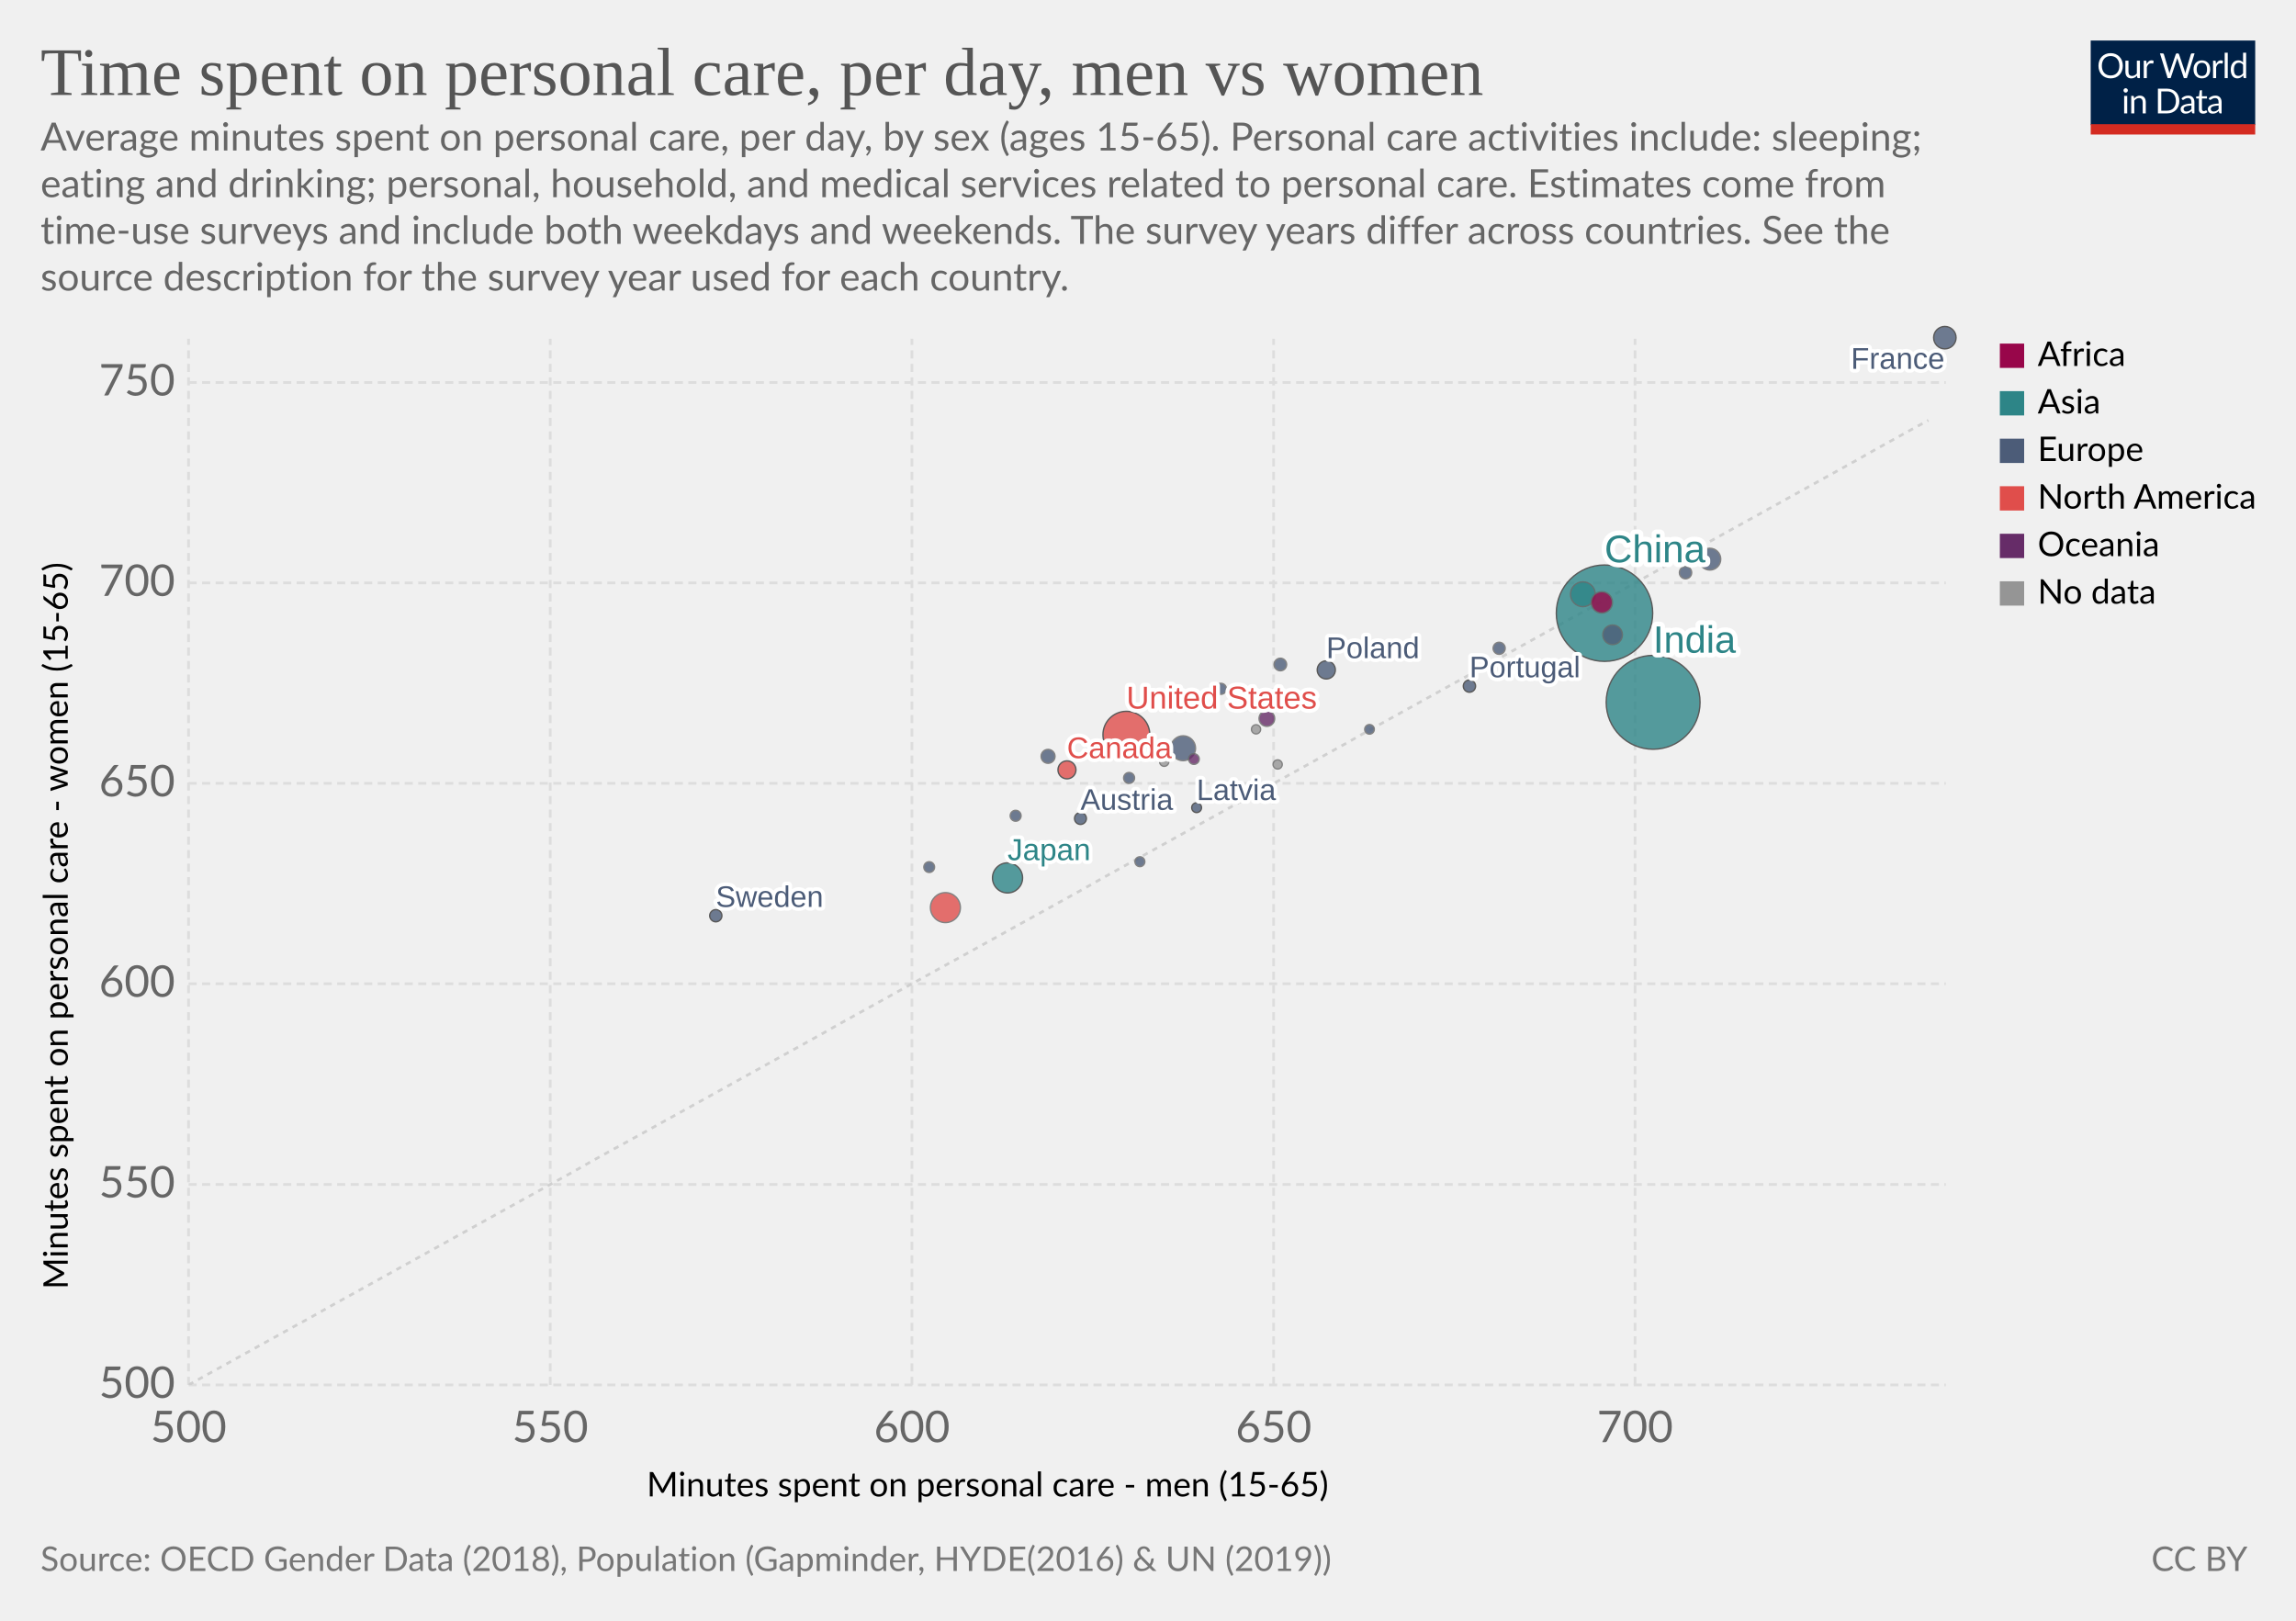
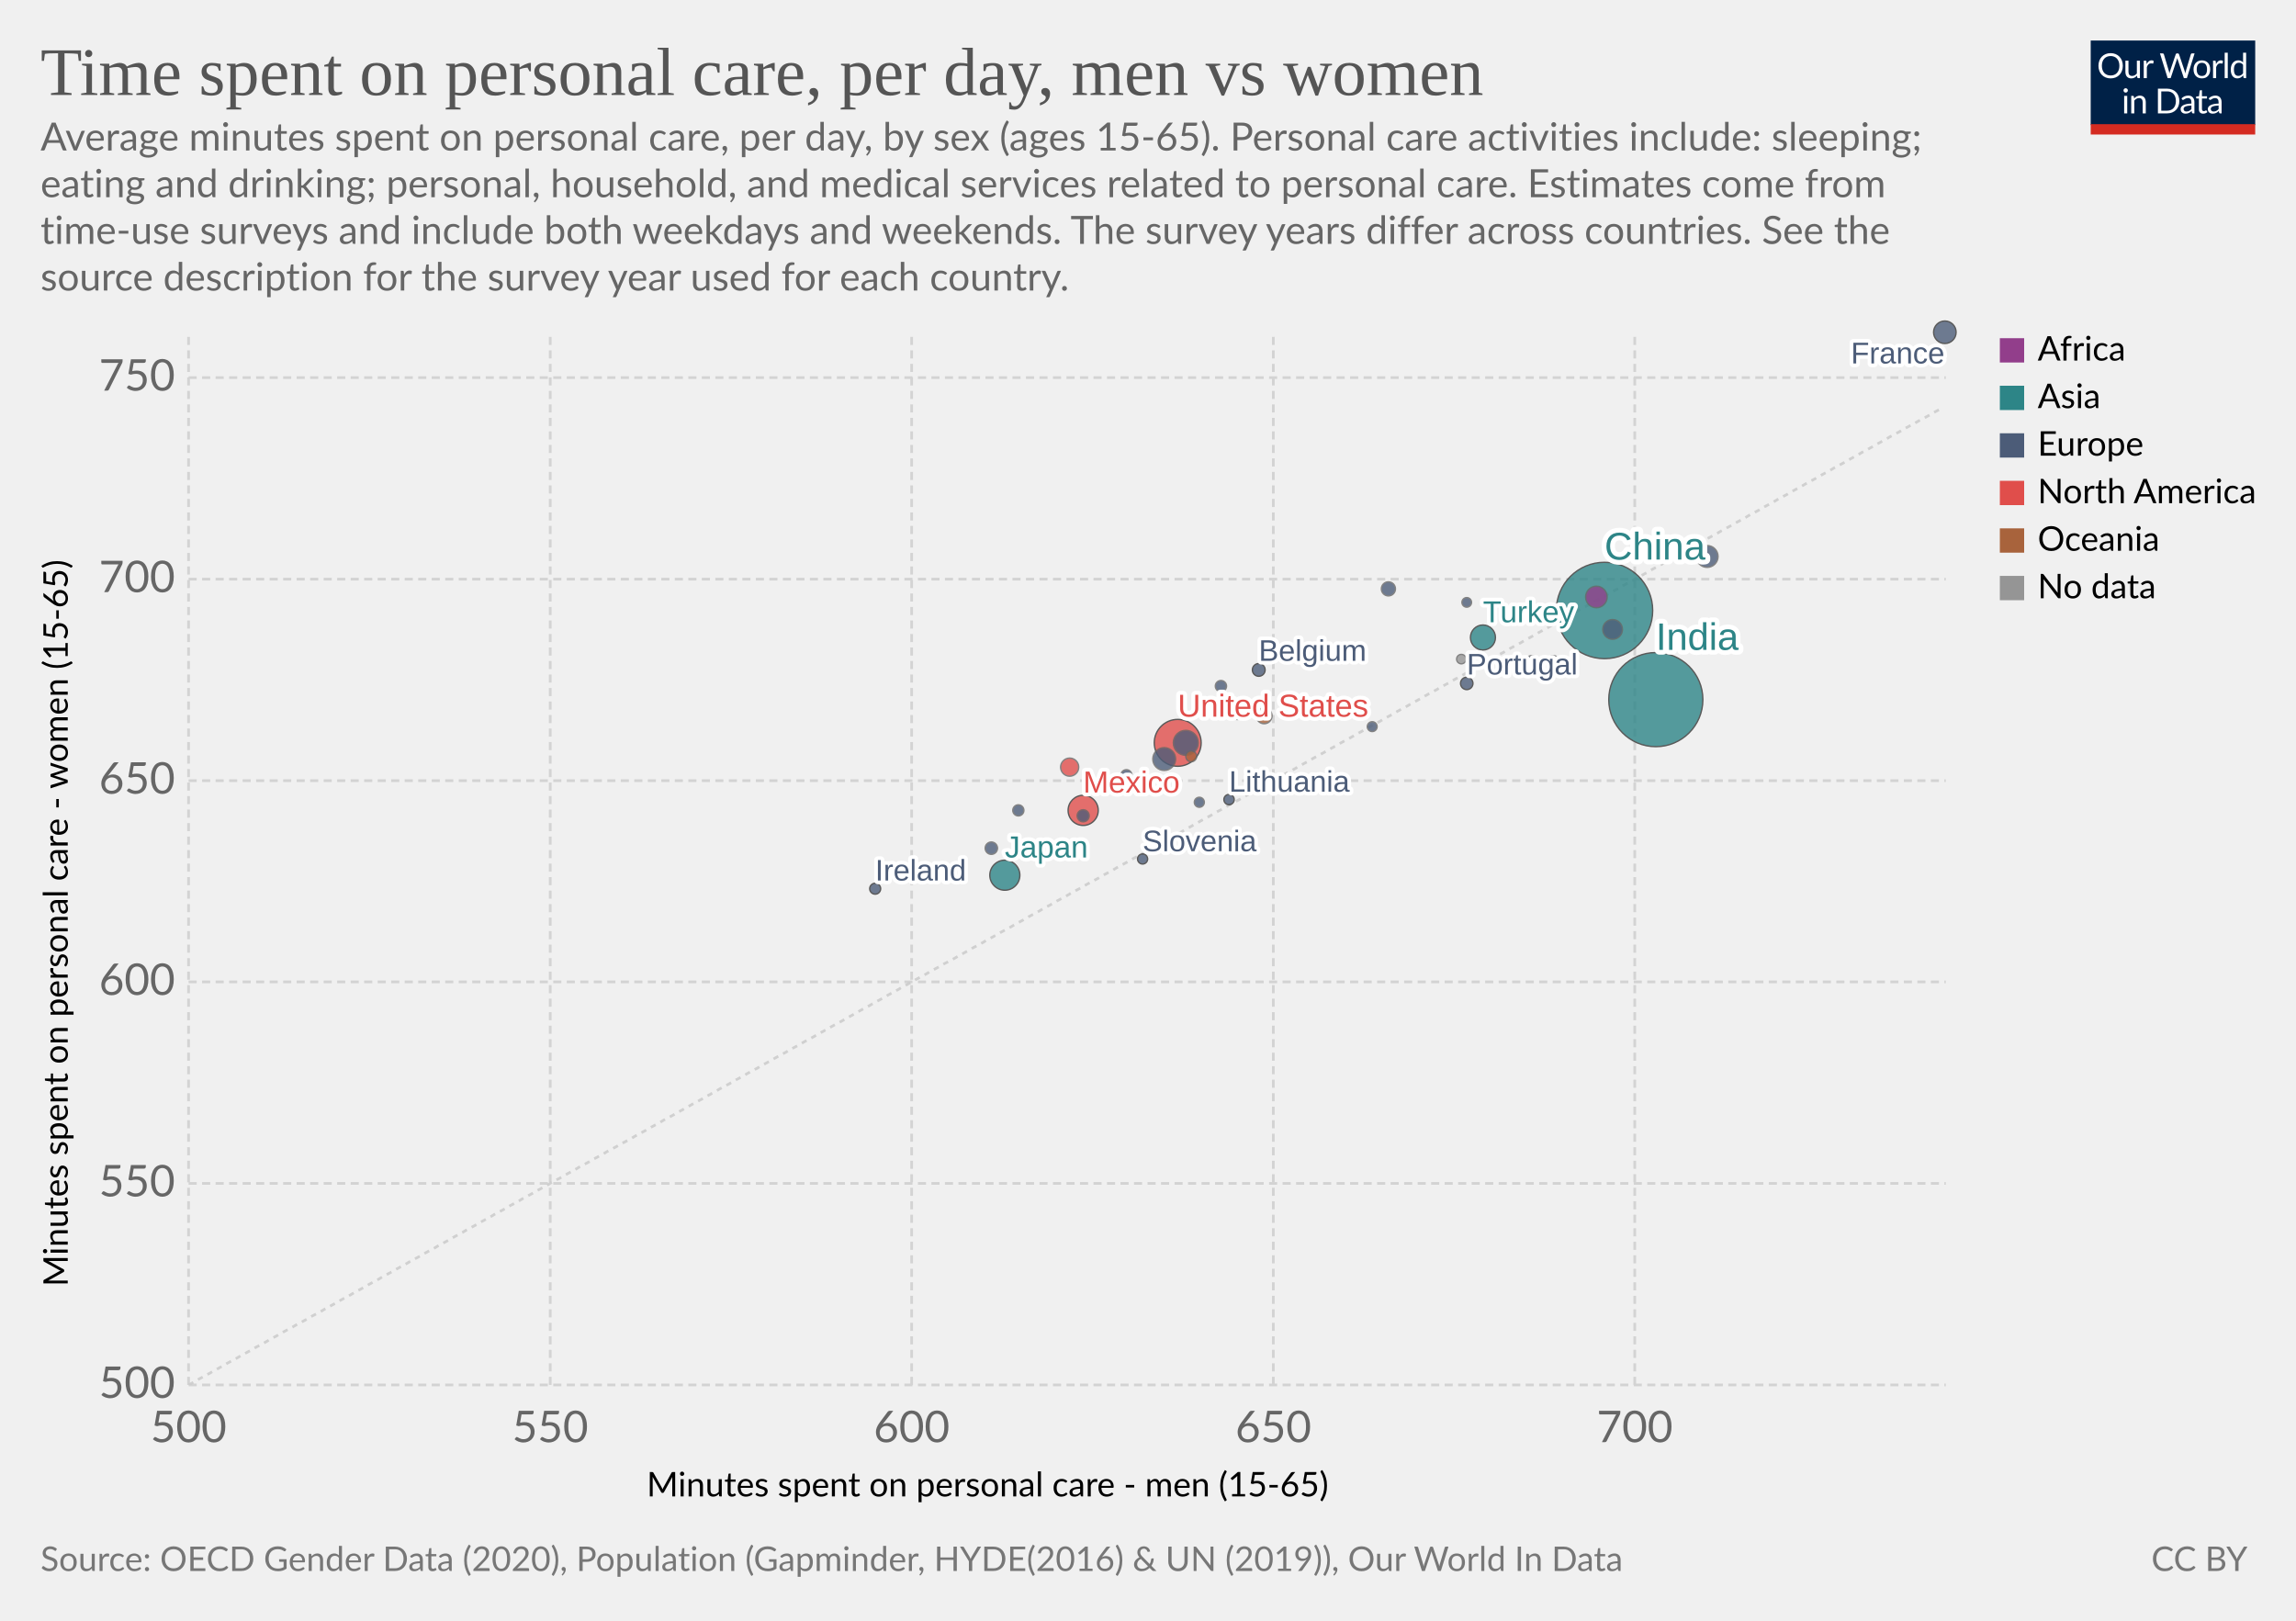
<svg xmlns="http://www.w3.org/2000/svg" version="1.1" style="background-color:#fff;-webkit-font-smoothing:antialiased" width="850" height="600" viewBox="0 0 850 600" font-family="Lato,'Helvetica Neue',Helvetica,Arial,sans-serif" font-size="18" text-rendering="optimizeLegibility">
  <g class="HeaderView">
    <g transform="matrix(.29 0 0 .29 774 15)">
      <svg width="210" height="120" viewBox="0 0 210 120" fill="none">
        <g clip-path="url(#clip0)">
          <path d="M0 0h210v107.89H0V0z" fill="#002147" />
          <path d="M40.98 32.25c0 2.36-.38 4.53-1.12 6.51a14.26 14.26 0 01-8.1 8.4c-1.9.78-4.02 1.17-6.34 1.17a16.6 16.6 0 01-6.33-1.17 14.31 14.31 0 01-8.08-8.4 18.29 18.29 0 01-1.12-6.51c0-2.36.38-4.53 1.12-6.5a14.32 14.32 0 018.07-8.44c1.92-.8 4.03-1.19 6.34-1.19 2.32 0 4.43.4 6.34 1.19 1.92.8 3.56 1.9 4.93 3.34a14.87 14.87 0 013.17 5.1 18.1 18.1 0 011.12 6.5zm-4.38 0c0-1.94-.26-3.68-.8-5.22a10.91 10.91 0 00-2.24-3.89 9.68 9.68 0 00-3.52-2.46 11.95 11.95 0 00-4.62-.86c-1.68 0-3.21.28-4.6.86a9.88 9.88 0 00-3.54 2.46 10.91 10.91 0 00-2.24 3.9c-.53 1.53-.8 3.27-.8 5.2 0 1.94.27 3.68.8 5.22a11.17 11.17 0 002.24 3.9 10.01 10.01 0 003.55 2.44c1.38.56 2.9.83 4.6.83 1.7 0 3.24-.27 4.61-.83a9.8 9.8 0 003.52-2.44 11.17 11.17 0 002.25-3.9c.53-1.54.8-3.28.8-5.21zm26.22-6.54V48H60.5c-.56 0-.9-.27-1.05-.81l-.31-2.4a12.45 12.45 0 01-3.26 2.6c-1.2.64-2.58.96-4.13.96-1.22 0-2.3-.2-3.24-.6a6.52 6.52 0 01-2.33-1.7 7.37 7.37 0 01-1.43-2.67c-.3-1.04-.46-2.2-.46-3.45V25.7h3.91v14.22c0 1.68.38 2.99 1.15 3.91.77.93 1.96 1.39 3.54 1.39 1.16 0 2.24-.27 3.23-.82a10.42 10.42 0 002.8-2.28V25.7h3.91zm8.61 4.47a9.94 9.94 0 012.6-3.56 5.64 5.64 0 013.76-1.3c.47 0 .92.05 1.34.15.44.1.83.27 1.17.49l-.3 2.92c-.09.37-.3.55-.66.55-.2 0-.5-.04-.9-.13a6.21 6.21 0 00-3.24.18c-.54.2-1.03.5-1.47.92-.42.4-.81.9-1.17 1.5-.33.58-.64 1.26-.92 2.02V48H67.7V25.71h2.25c.42 0 .72.08.88.25.16.16.27.44.33.83l.26 3.39zm61.16-13.7L122.75 48h-3.82l-7.99-24.05a21.95 21.95 0 01-.42-1.58 38.36 38.36 0 01-.44 1.58L102.05 48h-3.83L88.4 16.47h3.54c.38 0 .7.1.95.29.26.2.43.43.5.73l6.52 21.9c.1.4.2.83.28 1.28.1.46.2.94.29 1.46l.3-1.46c.12-.47.25-.9.38-1.27l7.41-21.91c.1-.25.26-.48.51-.69.27-.22.58-.33.95-.33h1.23c.38 0 .69.1.92.29.24.2.41.43.53.73l7.4 21.9a28.4 28.4 0 01.68 2.62 29.52 29.52 0 01.52-2.61l6.54-21.91c.07-.27.23-.5.48-.7.27-.21.58-.32.95-.32h3.32zm9.35 8.88c1.63 0 3.1.27 4.4.82a9.43 9.43 0 015.46 5.94c.5 1.4.74 2.98.74 4.73 0 1.76-.25 3.34-.74 4.75a9.43 9.43 0 01-5.46 5.92c-1.3.52-2.77.79-4.4.79-1.64 0-3.12-.27-4.44-.8a9.42 9.42 0 01-3.35-2.3c-.92-1-1.63-2.2-2.13-3.61-.49-1.41-.73-3-.73-4.75s.24-3.33.73-4.73c.5-1.43 1.2-2.64 2.13-3.63a9.4 9.4 0 013.35-2.31c1.32-.55 2.8-.82 4.44-.82zm0 19.89c2.2 0 3.84-.73 4.93-2.2 1.08-1.48 1.63-3.54 1.63-6.18 0-2.66-.55-4.72-1.63-6.2-1.09-1.49-2.73-2.23-4.93-2.23-1.12 0-2.09.2-2.93.57a5.7 5.7 0 00-2.06 1.65 7.5 7.5 0 00-1.24 2.67c-.26 1.04-.4 2.22-.4 3.54 0 2.64.55 4.7 1.64 6.18 1.1 1.47 2.76 2.2 4.99 2.2zm17.97-15.07a9.94 9.94 0 012.6-3.56 5.64 5.64 0 013.76-1.3c.47 0 .91.05 1.34.15.44.1.83.27 1.16.49l-.28 2.92c-.09.37-.31.55-.66.55-.2 0-.5-.04-.9-.13a6.2 6.2 0 00-3.24.18c-.54.2-1.03.5-1.47.92-.43.4-.82.9-1.17 1.5a13.1 13.1 0 00-.92 2.02V48h-3.94V25.71h2.24c.43 0 .72.08.88.25.17.16.28.44.33.83l.27 3.39zm15.04-14.59V48h-3.92V15.6h3.92zm19.55 15.43a6.22 6.22 0 00-2.38-2.05 6.7 6.7 0 00-2.86-.6c-2.07 0-3.66.75-4.77 2.23-1.12 1.48-1.68 3.6-1.68 6.33 0 1.46.13 2.7.38 3.74a7.29 7.29 0 001.1 2.56 4.35 4.35 0 001.78 1.45c.7.3 1.5.46 2.4.46 1.29 0 2.41-.3 3.36-.88a9.6 9.6 0 002.67-2.49V31.02zm3.91-15.43V48h-2.33c-.56 0-.9-.27-1.06-.81l-.35-2.71a12.13 12.13 0 01-3.25 2.77 8.28 8.28 0 01-4.23 1.06 7.31 7.31 0 01-6.14-2.9c-.73-.96-1.3-2.15-1.69-3.57a18.35 18.35 0 01.07-9.48 11.29 11.29 0 011.89-3.7 8.7 8.7 0 017.06-3.34 7.96 7.96 0 016.12 2.62V15.59h3.91zM46.61 70.71V93H42.7V70.71h3.91zm.84-7c0 .39-.08.75-.24 1.09a2.81 2.81 0 01-1.52 1.47 2.67 2.67 0 01-2.16 0 2.9 2.9 0 01-1.45-1.47 2.67 2.67 0 010-2.16c.15-.35.35-.65.6-.9.25-.27.53-.47.85-.62a2.67 2.67 0 012.16 0c.35.15.65.35.9.62.27.25.47.55.62.9.16.34.24.7.24 1.08zm7.97 10.24c.49-.54 1-1.04 1.54-1.48a9.85 9.85 0 013.66-1.84 8.96 8.96 0 015.43.35c.94.4 1.72.97 2.33 1.71a7.36 7.36 0 011.43 2.67c.32 1.04.49 2.19.49 3.45V93h-3.94V78.81c0-1.69-.4-3-1.17-3.92-.76-.93-1.93-1.4-3.5-1.4a6.6 6.6 0 00-3.25.83c-1 .56-1.92 1.31-2.77 2.27V93h-3.94V70.71h2.35c.56 0 .9.28 1.04.82l.3 2.42zm57.7 3.3c0 2.36-.37 4.5-1.11 6.44a14.3 14.3 0 01-3.17 4.98 14.1 14.1 0 01-4.93 3.2c-1.9.76-4.02 1.13-6.33 1.13H85.8V61.47h11.77c2.31 0 4.42.39 6.33 1.15a13.8 13.8 0 018.1 8.18 17.75 17.75 0 011.12 6.45zm-4.37 0c0-1.94-.26-3.67-.8-5.2a10.94 10.94 0 00-2.23-3.87 9.57 9.57 0 00-3.53-2.42 12.23 12.23 0 00-4.61-.83h-7.5v24.62h7.5c1.7 0 3.24-.28 4.61-.84a9.7 9.7 0 003.53-2.4 10.94 10.94 0 002.24-3.87c.53-1.53.8-3.26.8-5.2zm19.8 5.72c-1.8.06-3.34.2-4.62.44-1.26.22-2.3.51-3.1.88-.8.36-1.37.8-1.74 1.3-.35.5-.53 1.05-.53 1.67 0 .58.1 1.1.3 1.52a3 3 0 00.76 1.05c.34.27.73.46 1.17.6.45.11.94.17 1.45.17a7.28 7.28 0 003.5-.81 11.95 11.95 0 002.82-2.2v-4.62zm-12.65-9.11a12.73 12.73 0 013.98-2.66c1.43-.59 3-.88 4.73-.88 1.25 0 2.36.2 3.33.61a6.81 6.81 0 013.94 4.38c.33 1.04.5 2.19.5 3.43V93h-1.74a1.8 1.8 0 01-.88-.18c-.2-.13-.36-.38-.48-.74l-.44-2.12c-.59.55-1.16 1.03-1.72 1.46a9.48 9.48 0 01-3.74 1.7c-.69.15-1.46.23-2.3.23-.87 0-1.69-.12-2.45-.35a5.34 5.34 0 01-3.34-2.93 6.64 6.64 0 01-.49-2.64c0-.88.25-1.72.73-2.53a6.33 6.33 0 012.35-2.17c1.09-.63 2.5-1.15 4.25-1.54 1.75-.41 3.89-.65 6.42-.7v-1.75c0-1.73-.37-3.03-1.12-3.91-.75-.9-1.84-1.34-3.28-1.34-.97 0-1.78.12-2.44.37-.64.23-1.2.5-1.7.81l-1.23.82c-.33.23-.67.35-1 .35-.27 0-.5-.07-.69-.2a2.1 2.1 0 01-.48-.53l-.7-1.25zm27.67 19.5c-1.76 0-3.12-.5-4.07-1.48-.94-.98-1.41-2.4-1.41-4.25V74h-2.68a.9.9 0 01-.6-.2c-.16-.14-.24-.36-.24-.66v-1.56l3.65-.46.9-6.89a.9.9 0 01.29-.52.88.88 0 01.62-.22H142v7.67h6.44V74H142v13.38c0 .94.22 1.63.68 2.09.45.45 1.04.68 1.76.68a3.21 3.21 0 001.85-.53l.55-.35c.16-.12.3-.18.41-.18.2 0 .4.13.55.38l1.15 1.87a7.45 7.45 0 01-2.44 1.5c-.96.35-1.94.52-2.95.52zm19.68-10.4c-1.8.07-3.34.21-4.62.45-1.26.22-2.3.51-3.1.88-.8.36-1.37.8-1.74 1.3-.35.5-.53 1.05-.53 1.67 0 .58.1 1.1.3 1.52.18.42.44.77.76 1.05.34.27.73.46 1.17.6.45.11.94.17 1.45.17a7.3 7.3 0 003.5-.81 12.04 12.04 0 002.82-2.2v-4.62zm-12.65-9.1a12.72 12.72 0 013.99-2.66c1.42-.59 3-.88 4.72-.88 1.25 0 2.36.2 3.33.61a6.81 6.81 0 013.94 4.38c.33 1.04.5 2.19.5 3.43V93h-1.74a1.8 1.8 0 01-.88-.18c-.2-.13-.36-.38-.48-.74l-.44-2.12c-.59.55-1.16 1.03-1.72 1.46a9.48 9.48 0 01-3.74 1.7c-.69.15-1.46.23-2.3.23-.87 0-1.69-.12-2.45-.35a5.33 5.33 0 01-3.34-2.93 6.62 6.62 0 01-.49-2.64c0-.88.25-1.72.73-2.53a6.33 6.33 0 012.35-2.17c1.09-.63 2.5-1.15 4.25-1.54a31.2 31.2 0 016.42-.7v-1.75c0-1.73-.37-3.03-1.12-3.91-.75-.9-1.84-1.34-3.28-1.34-.97 0-1.78.12-2.44.37-.64.23-1.2.5-1.7.81-.46.3-.87.57-1.22.82-.34.23-.68.35-1.02.35-.26 0-.49-.07-.68-.2a1.88 1.88 0 01-.48-.53l-.7-1.25z" fill="#fff" />
          <path fill="#D42B21" d="M0 106.79h210V120H0z" />
        </g>
        <defs>
          <clipPath id="clip0">
            <path fill="#fff" d="M0 0h210v120H0z" />
          </clipPath>
        </defs>
      </svg>
    </g>
-     <a href="https://ourworldindata.org/grapher/minutes-spent-on-personal-care" target="_blank" font-family="&quot;Playfair Display&quot;,Georgia,&quot;Times New Roman&quot;,serif">
+     <a href="https://ourworldindata.org/grapher/minutes-spent-on-personal-care?time=latest" target="_blank" rel="noopener" font-family="&quot;Playfair Display&quot;,Georgia,&quot;Times New Roman&quot;,serif">
      <text font-size="25.2" x="15" y="35.2" fill="#555">
        <tspan x="15" y="35.16">Time spent on personal care, per day, men vs women</tspan>
      </text>
    </a>
    <text font-size="14.4" x="15" y="55.7" fill="#666">
      <tspan x="15" y="55.72">Average minutes spent on personal care, per day, by sex (ages 15-65). Personal care activities include: sleeping;</tspan>
      <tspan x="15" y="73">eating and drinking; personal, household, and medical services related to personal care. Estimates come from</tspan>
      <tspan x="15" y="90.28">time-use surveys and include both weekdays and weekends. The survey years differ across countries. See the</tspan>
      <tspan x="15" y="107.56">source description for the survey year used for each country.</tspan>
    </text>
  </g>
-   <g>
-     <g class="AxisBoxView">
+   <g class="ScatterPlot">
+     <g class="DualAxisView">
      <g class="HorizontalAxis">
        <text font-size="12.6" x="239.4" y="554">
          <tspan x="239.41" y="553.98">Minutes spent on personal care - men (15-65)</tspan>
        </text>
        <text x="69.8" y="533.9" fill="#666" text-anchor="middle" font-size="16.2">500</text>
        <text x="203.7" y="533.9" fill="#666" text-anchor="middle" font-size="16.2">550</text>
-         <text x="337.6" y="533.9" fill="#666" text-anchor="middle" font-size="16.2">600</text>
-         <text x="471.5" y="533.9" fill="#666" text-anchor="middle" font-size="16.2">650</text>
-         <text x="605.3" y="533.9" fill="#666" text-anchor="middle" font-size="16.2">700</text>
+         <text x="337.5" y="533.9" fill="#666" text-anchor="middle" font-size="16.2">600</text>
+         <text x="471.4" y="533.9" fill="#666" text-anchor="middle" font-size="16.2">650</text>
+         <text x="605.2" y="533.9" fill="#666" text-anchor="middle" font-size="16.2">700</text>
      </g>
      <g class="VerticalAxis">
-         <text font-size="12.6" x="-477.3" y="25.1" transform="rotate(-90)">
-           <tspan x="-477.28" y="25.08">Minutes spent on personal care - women (15-65)</tspan>
+         <text font-size="12.6" x="-476.3" y="25.1" transform="rotate(-90)">
+           <tspan x="-476.28" y="25.08">Minutes spent on personal care - women (15-65)</tspan>
        </text>
        <text x="64.82" y="512.7" fill="#666" dominant-baseline="middle" text-anchor="end" font-size="16.2">500</text>
-         <text x="64.82" y="438.5" fill="#666" dominant-baseline="middle" text-anchor="end" font-size="16.2">550</text>
-         <text x="64.82" y="364.2" fill="#666" dominant-baseline="middle" text-anchor="end" font-size="16.2">600</text>
-         <text x="64.82" y="290" fill="#666" dominant-baseline="middle" text-anchor="end" font-size="16.2">650</text>
-         <text x="64.82" y="215.8" fill="#666" dominant-baseline="middle" text-anchor="end" font-size="16.2">700</text>
-         <text x="64.82" y="141.6" fill="#666" dominant-baseline="middle" text-anchor="end" font-size="16.2">750</text>
-       </g>
-       <g class="AxisGridLines" stroke="#ddd" stroke-dasharray="3,2">
-         <path d="M69.82 512.7h650.54M69.82 438.5h650.54M69.82 364.2h650.54M69.82 290h650.54M69.82 215.8h650.54M69.82 141.6h650.54" />
-       </g>
-       <g class="AxisGridLines" stroke="#ddd" stroke-dasharray="3,2">
-         <path d="M69.8 512.7V125.4M203.7 512.7V125.4M337.6 512.7V125.4M471.5 512.7V125.4M605.3 512.7V125.4" />
+         <text x="64.82" y="438.1" fill="#666" dominant-baseline="middle" text-anchor="end" font-size="16.2">550</text>
+         <text x="64.82" y="363.5" fill="#666" dominant-baseline="middle" text-anchor="end" font-size="16.2">600</text>
+         <text x="64.82" y="289" fill="#666" dominant-baseline="middle" text-anchor="end" font-size="16.2">650</text>
+         <text x="64.82" y="214.4" fill="#666" dominant-baseline="middle" text-anchor="end" font-size="16.2">700</text>
+         <text x="64.82" y="139.8" fill="#666" dominant-baseline="middle" text-anchor="end" font-size="16.2">750</text>
+       </g>
+       <g class="AxisGridLines horizontalLines" stroke="#d3d3d3" stroke-dasharray="3,2">
+         <path d="M69.82 512.7h650.54M69.82 438.1h650.54M69.82 363.5h650.54M69.82 289h650.54M69.82 214.4h650.54M69.82 139.8h650.54" />
+       </g>
+       <g class="AxisGridLines verticalLines" stroke="#d3d3d3" stroke-dasharray="3,2">
+         <path d="M69.8 512.7V123.4M203.7 512.7V123.4M337.5 512.7V123.4M471.4 512.7V123.4M605.2 512.7V123.4" />
      </g>
    </g>
    <g>
      <defs>
        <clipPath id="a">
-           <path d="M69.82 125.4h650.54v387.3H69.82z" />
+           <path d="M69.82 123.4h650.54v389.3H69.82z" />
        </clipPath>
      </defs>
-       <path d="M69.8 512.7l6.5-3.6 6.5-3.6 6.5-3.6 6.5-3.6 6.5-3.6 6.5-3.6 6.6-3.6 6.5-3.7 6.5-3.6 6.5-3.6 6.5-3.6 6.5-3.6 6.5-3.6 6.5-3.6 6.5-3.6 6.5-3.6 6.5-3.6 6.5-3.6 6.5-3.6 6.5-3.6 6.5-3.6 6.5-3.6 6.5-3.7 6.5-3.6 6.6-3.6 6.5-3.6 6.5-3.6 6.5-3.6 6.5-3.6 6.5-3.6 6.5-3.6 6.5-3.6 6.5-3.6 6.5-3.6 6.5-3.6 6.5-3.6 6.5-3.7 6.5-3.6 6.5-3.6 6.5-3.6 6.5-3.6 6.5-3.6 6.5-3.6 6.6-3.6 6.5-3.6 6.5-3.6 6.5-3.6 6.5-3.6 6.5-3.6 6.5-3.6 6.5-3.6 6.5-3.7 6.5-3.6 6.5-3.6 6.5-3.6 6.5-3.6 6.5-3.6 6.5-3.6 6.5-3.6 6.5-3.6 6.5-3.6 6.6-3.6 6.5-3.6 6.5-3.6 6.5-3.6 6.5-3.6 6.5-3.7 6.5-3.6 6.5-3.6 6.5-3.6 6.5-3.6 6.5-3.6 6.5-3.6 6.5-3.6 6.5-3.6 6.5-3.6 6.5-3.6 6.5-3.6 6.5-3.6 6.6-3.6 6.5-3.6 6.5-3.7 6.5-3.6 6.5-3.6 6.5-3.6 6.5-3.6 6.5-3.6 6.5-3.6 6.5-3.6 6.5-3.6 6.5-3.6 6.5-3.6 6.5-3.6 6.5-3.6 6.5-3.6 6.5-3.7 6.5-3.6 6.5-3.6 6.6-3.6" clip-path="url(#a)" opacity=".9" fill="none" stroke="#ccc" stroke-dasharray="2 2" />
+       <path d="M69.8 512.7l1.3-.7 1.3-.7 1.3-.8 1.3-.7 1.3-.7 1.3-.7 1.3-.8 1.3-.7 1.3-.7 1.3-.7 1.3-.8 1.3-.7 1.3-.7 1.3-.7 1.3-.8 1.3-.7 1.3-.7 1.3-.7 1.3-.8 1.3-.7 1.3-.7 1.3-.7 1.3-.8 1.3-.7 1.3-.7 1.3-.7 1.3-.8 1.3-.7 1.3-.7 1.3-.7 1.3-.8 1.4-.7 1.3-.7 1.3-.7 1.3-.8 1.3-.7 1.3-.7 1.3-.7 1.3-.8 1.3-.7 1.3-.7 1.3-.7 1.3-.8 1.3-.7 1.3-.7 1.3-.7 1.3-.8 1.3-.7 1.3-.7 1.3-.7 1.3-.8 1.3-.7 1.3-.7 1.3-.7 1.3-.8 1.3-.7 1.3-.7 1.3-.7 1.3-.8 1.3-.7 1.3-.7 1.3-.7 1.3-.8 1.3-.7 1.3-.7 1.3-.7 1.3-.8 1.3-.7 1.3-.7 1.3-.7 1.3-.8 1.3-.7 1.3-.7 1.3-.7 1.3-.8 1.3-.7 1.3-.7 1.3-.7 1.3-.8 1.3-.7 1.3-.7 1.3-.7 1.3-.8 1.3-.7 1.3-.7 1.3-.7 1.3-.8 1.3-.7 1.3-.7 1.3-.7 1.3-.8 1.3-.7 1.3-.7 1.3-.7 1.3-.8 1.3-.7 1.3-.7 1.3-.7 1.3-.8 1.3-.7 1.3-.7 1.3-.7 1.3-.8 1.3-.7 1.3-.7 1.3-.7 1.3-.8 1.3-.7 1.3-.7 1.3-.7 1.3-.8 1.3-.7 1.3-.7 1.3-.7 1.3-.8 1.3-.7 1.3-.7 1.3-.7 1.3-.8 1.3-.7 1.3-.7 1.3-.7 1.3-.8 1.4-.7 1.3-.7 1.3-.7 1.3-.8 1.3-.7 1.3-.7 1.3-.7 1.3-.8 1.3-.7 1.3-.7 1.3-.7 1.3-.8 1.3-.7 1.3-.7 1.3-.7 1.3-.8 1.3-.7 1.3-.7 1.3-.7 1.3-.8 1.3-.7 1.3-.7 1.3-.7 1.3-.8 1.3-.7 1.3-.7 1.3-.7 1.3-.8 1.3-.7 1.3-.7 1.3-.7 1.3-.8 1.3-.7 1.3-.7 1.3-.7 1.3-.8 1.3-.7 1.3-.7 1.3-.7 1.3-.8 1.3-.7 1.3-.7 1.3-.7 1.3-.8 1.3-.7 1.3-.7 1.3-.7 1.3-.8 1.3-.7 1.3-.7 1.3-.7 1.3-.8 1.3-.7 1.3-.7 1.3-.7 1.3-.8 1.3-.7 1.3-.7 1.3-.7 1.3-.8 1.3-.7 1.3-.7 1.3-.7 1.3-.8 1.3-.7 1.3-.7 1.3-.7 1.3-.8 1.3-.7 1.3-.7 1.3-.7 1.3-.8 1.3-.7 1.3-.7 1.3-.7 1.3-.8 1.3-.7 1.3-.7 1.3-.7 1.3-.8 1.3-.7 1.3-.7 1.3-.7 1.3-.8 1.3-.7 1.3-.7 1.3-.7 1.3-.8 1.3-.7 1.3-.7 1.3-.7 1.3-.8 1.4-.7 1.3-.7 1.3-.7 1.3-.8 1.3-.7 1.3-.7 1.3-.7 1.3-.8 1.3-.7 1.3-.7 1.3-.7 1.3-.8 1.3-.7 1.3-.7 1.3-.7 1.3-.8 1.3-.7 1.3-.7 1.3-.7 1.3-.8 1.3-.7 1.3-.7 1.3-.7 1.3-.8 1.3-.7 1.3-.7 1.3-.7 1.3-.8 1.3-.7 1.3-.7 1.3-.7 1.3-.8 1.3-.7 1.3-.7 1.3-.7 1.3-.8 1.3-.7 1.3-.7 1.3-.7 1.3-.8 1.3-.7 1.3-.7 1.3-.7 1.3-.7 1.3-.8 1.3-.7 1.3-.7 1.3-.7 1.3-.8 1.3-.7 1.3-.7 1.3-.7 1.3-.8 1.3-.7 1.3-.7 1.3-.7 1.3-.8 1.3-.7 1.3-.7 1.3-.7 1.3-.8 1.3-.7 1.3-.7 1.3-.7 1.3-.8 1.3-.7 1.3-.7 1.3-.7 1.3-.8 1.3-.7 1.3-.7 1.3-.7 1.3-.8 1.3-.7 1.3-.7 1.3-.7 1.3-.8 1.3-.7 1.3-.7 1.3-.7 1.3-.8 1.3-.7 1.3-.7 1.3-.7 1.3-.8 1.3-.7 1.3-.7 1.3-.7 1.3-.8 1.3-.7 1.3-.7 1.4-.7 1.3-.8 1.3-.7 1.3-.7 1.3-.7 1.3-.8 1.3-.7 1.3-.7 1.3-.7 1.3-.8 1.3-.7 1.3-.7 1.3-.7 1.3-.8 1.3-.7 1.3-.7 1.3-.7 1.3-.8 1.3-.7 1.3-.7 1.3-.7 1.3-.8 1.3-.7 1.3-.7 1.3-.7 1.3-.8 1.3-.7 1.3-.7 1.3-.7 1.3-.8 1.3-.7 1.3-.7 1.3-.7 1.3-.8 1.3-.7 1.3-.7 1.3-.7 1.3-.8 1.3-.7 1.3-.7 1.3-.7 1.3-.8 1.3-.7 1.3-.7 1.3-.7 1.3-.8 1.3-.7 1.3-.7 1.3-.7 1.3-.8 1.3-.7 1.3-.7 1.3-.7 1.3-.8 1.3-.7 1.3-.7 1.3-.7 1.3-.8 1.3-.7 1.3-.7 1.3-.7 1.3-.8 1.3-.7 1.3-.7 1.3-.7 1.3-.8 1.3-.7 1.3-.7 1.3-.7 1.3-.8 1.3-.7 1.3-.7 1.3-.7 1.3-.8 1.3-.7 1.3-.7 1.3-.7 1.3-.8 1.3-.7 1.3-.7 1.3-.7 1.3-.8 1.3-.7 1.3-.7 1.3-.7 1.3-.8 1.3-.7 1.3-.7 1.3-.7 1.3-.8 1.3-.7 1.3-.7 1.4-.7 1.3-.8 1.3-.7 1.3-.7 1.3-.7 1.3-.8 1.3-.7 1.3-.7 1.3-.7 1.3-.8 1.3-.7 1.3-.7 1.3-.7 1.3-.8 1.3-.7 1.3-.7 1.3-.7 1.3-.8 1.3-.7 1.3-.7 1.3-.7 1.3-.8 1.3-.7 1.3-.7 1.3-.7 1.3-.8 1.3-.7 1.3-.7 1.3-.7 1.3-.8 1.3-.7 1.3-.7 1.3-.7 1.3-.8 1.3-.7 1.3-.7 1.3-.7 1.3-.8 1.3-.7 1.3-.7 1.3-.7 1.3-.8 1.3-.7 1.3-.7 1.3-.7 1.3-.8 1.3-.7 1.3-.7 1.3-.7 1.3-.8 1.3-.7 1.3-.7 1.3-.7 1.3-.8 1.3-.7 1.3-.7 1.3-.7 1.3-.8 1.3-.7 1.3-.7 1.3-.7 1.3-.8 1.3-.7 1.3-.7 1.3-.7 1.3-.8 1.3-.7 1.3-.7 1.3-.7 1.3-.8 1.3-.7 1.3-.7 1.3-.7 1.3-.8 1.3-.7 1.3-.7 1.3-.7 1.3-.8 1.3-.7 1.3-.7 1.3-.7 1.3-.8 1.3-.7 1.3-.7 1.3-.7 1.3-.8 1.3-.7 1.3-.7 1.3-.7 1.3-.8 1.3-.7 1.3-.7 1.4-.7 1.3-.8 1.3-.7 1.3-.7 1.3-.7 1.3-.8 1.3-.7 1.3-.7 1.3-.7" clip-path="url(#a)" opacity=".9" fill="none" stroke="#ccc" stroke-dasharray="2 2" />
    </g>
    <g class="PointsWithLabels clickable" clip-path="url(#b)" font-family="Arial, sans-serif">
-       <path fill="rgba(255,255,255,0)" d="M69.82 125.4h650.54v387.3H69.82z" />
+       <path fill="rgba(255,255,255,0)" d="M69.82 123.4h650.54v389.3H69.82z" />
      <defs>
        <clipPath id="b">
-           <path d="M59.82 115.4h670.54v407.3H59.82z" />
+           <path d="M59.82 113.4h670.54v409.3H59.82z" />
        </clipPath>
      </defs>
      <g class="key-China_0">
-         <circle cx="594" cy="227" r="17.84" fill="#2D8587" opacity=".8" stroke="#333" stroke-width=".5" />
+         <circle cx="594" cy="226" r="17.84" fill="#2D8587" opacity=".8" stroke="#333" stroke-width=".5" />
      </g>
      <g class="key-India_0">
-         <circle cx="612" cy="260" r="17.37" fill="#2D8587" opacity=".8" stroke="#333" stroke-width=".5" />
+         <circle cx="613" cy="259" r="17.42" fill="#2D8587" opacity=".8" stroke="#333" stroke-width=".5" />
      </g>
      <g class="key-United-States_0">
-         <circle cx="417" cy="272" r="8.67" fill="#E04E4B" opacity=".8" stroke="#333" stroke-width=".5" />
+         <circle cx="436" cy="275" r="8.68" fill="#E04E4B" opacity=".8" stroke="#333" stroke-width=".5" />
+       </g>
+       <g class="key-Mexico_0">
+         <circle cx="401" cy="300" r="5.58" fill="#E04E4B" opacity=".8" stroke="#333" stroke-width=".5" />
      </g>
      <g class="key-Japan_0">
-         <circle cx="373" cy="325" r="5.57" fill="#2D8587" opacity=".8" stroke="#333" stroke-width=".5" />
-       </g>
-       <g class="key-Mexico_0">
-         <circle cx="350" cy="336" r="5.55" fill="#E04E4B" opacity=".8" stroke="#666" stroke-width=".5" />
+         <circle cx="372" cy="324" r="5.56" fill="#2D8587" opacity=".8" stroke="#333" stroke-width=".5" />
      </g>
      <g class="key-Germany_0">
-         <circle cx="438" cy="277" r="4.61" fill="#4C5C78" opacity=".8" stroke="#666" stroke-width=".5" />
+         <circle cx="439" cy="275" r="4.63" fill="#4C5C78" opacity=".8" stroke="#666" stroke-width=".5" />
      </g>
      <g class="key-Turkey_0">
-         <circle cx="586" cy="220" r="4.59" fill="#2D8587" opacity=".8" stroke="#666" stroke-width=".5" />
+         <circle cx="549" cy="236" r="4.63" fill="#2D8587" opacity=".8" stroke="#333" stroke-width=".5" />
+       </g>
+       <g class="key-United-Kingdom_0">
+         <circle cx="431" cy="281" r="4.23" fill="#4C5C78" opacity=".8" stroke="#666" stroke-width=".5" />
      </g>
      <g class="key-France_0">
-         <circle cx="720" cy="125" r="4.15" fill="#4C5C78" opacity=".8" stroke="#333" stroke-width=".5" />
+         <circle cx="720" cy="123" r="4.17" fill="#4C5C78" opacity=".8" stroke="#333" stroke-width=".5" />
      </g>
      <g class="key-Italy_0">
-         <circle cx="633" cy="207" r="4.04" fill="#4C5C78" opacity=".8" stroke="#666" stroke-width=".5" />
+         <circle cx="632" cy="206" r="4.04" fill="#4C5C78" opacity=".8" stroke="#666" stroke-width=".5" />
      </g>
      <g class="key-South-Africa_0">
-         <circle cx="593" cy="223" r="3.96" fill="#98064A" opacity=".8" stroke="#666" stroke-width=".5" />
+         <circle cx="591" cy="221" r="3.99" fill="#923E8B" opacity=".8" stroke="#666" stroke-width=".5" />
      </g>
      <g class="key-Spain_0">
-         <circle cx="597" cy="235" r="3.63" fill="#4C5C78" opacity=".8" stroke="#666" stroke-width=".5" />
+         <circle cx="597" cy="233" r="3.65" fill="#4C5C78" opacity=".8" stroke="#666" stroke-width=".5" />
      </g>
      <g class="key-Poland_0">
-         <circle cx="491" cy="248" r="3.36" fill="#4C5C78" opacity=".8" stroke="#333" stroke-width=".5" />
+         <circle cx="458" cy="263" r="3.37" fill="#4C5C78" opacity=".8" stroke="#666" stroke-width=".5" />
      </g>
      <g class="key-Canada_0">
-         <circle cx="395" cy="285" r="3.33" fill="#E04E4B" opacity=".8" stroke="#333" stroke-width=".5" />
+         <circle cx="396" cy="284" r="3.36" fill="#E04E4B" opacity=".8" stroke="#666" stroke-width=".5" />
      </g>
      <g class="key-Australia_0">
-         <circle cx="469" cy="266" r="2.9" fill="#662C68" opacity=".8" stroke="#666" stroke-width=".5" />
+         <circle cx="468" cy="265" r="2.93" fill="#A8633C" opacity=".8" stroke="#666" stroke-width=".5" />
      </g>
      <g class="key-Netherlands_0">
-         <circle cx="388" cy="280" r="2.58" fill="#4C5C78" opacity=".8" stroke="#666" stroke-width=".5" />
+         <circle cx="514" cy="218" r="2.61" fill="#4C5C78" opacity=".8" stroke="#666" stroke-width=".5" />
      </g>
      <g class="key-Belgium_0">
-         <circle cx="474" cy="246" r="2.33" fill="#4C5C78" opacity=".8" stroke="#666" stroke-width=".5" />
+         <circle cx="466" cy="248" r="2.36" fill="#4C5C78" opacity=".8" stroke="#333" stroke-width=".5" />
      </g>
      <g class="key-Greece_0">
-         <circle cx="624" cy="212" r="2.28" fill="#4C5C78" opacity=".8" stroke="#666" stroke-width=".5" />
+         <circle cx="575" cy="245" r="2.31" fill="#4C5C78" opacity=".8" stroke="#666" stroke-width=".5" />
      </g>
      <g class="key-Portugal_0">
-         <circle cx="544" cy="254" r="2.27" fill="#4C5C78" opacity=".8" stroke="#333" stroke-width=".5" />
+         <circle cx="543" cy="253" r="2.3" fill="#4C5C78" opacity=".8" stroke="#333" stroke-width=".5" />
      </g>
      <g class="key-Sweden_0">
-         <circle cx="265" cy="339" r="2.26" fill="#4C5C78" opacity=".8" stroke="#333" stroke-width=".5" />
+         <circle cx="367" cy="314" r="2.29" fill="#4C5C78" opacity=".8" stroke="#666" stroke-width=".5" />
      </g>
      <g class="key-Hungary_0">
-         <circle cx="555" cy="240" r="2.24" fill="#4C5C78" opacity=".8" stroke="#666" stroke-width=".5" />
+         <circle cx="567" cy="245" r="2.28" fill="#4C5C78" opacity=".8" stroke="#666" stroke-width=".5" />
      </g>
      <g class="key-Austria_0">
-         <circle cx="400" cy="303" r="2.2" fill="#4C5C78" opacity=".8" stroke="#333" stroke-width=".5" />
+         <circle cx="401" cy="302" r="2.24" fill="#4C5C78" opacity=".8" stroke="#666" stroke-width=".5" />
      </g>
      <g class="key-Denmark_0">
-         <circle cx="452" cy="255" r="2.04" fill="#4C5C78" opacity=".8" stroke="#666" stroke-width=".5" />
+         <circle cx="452" cy="254" r="2.08" fill="#4C5C78" opacity=".8" stroke="#666" stroke-width=".5" />
      </g>
      <g class="key-Finland_0">
-         <circle cx="418" cy="288" r="2.03" fill="#4C5C78" opacity=".8" stroke="#666" stroke-width=".5" />
+         <circle cx="417" cy="287" r="2.06" fill="#4C5C78" opacity=".8" stroke="#666" stroke-width=".5" />
      </g>
      <g class="key-Norway_0">
-         <circle cx="376" cy="302" r="2.02" fill="#4C5C78" opacity=".8" stroke="#666" stroke-width=".5" />
+         <circle cx="377" cy="300" r="2.06" fill="#4C5C78" opacity=".8" stroke="#666" stroke-width=".5" />
      </g>
      <g class="key-Ireland_0">
-         <circle cx="344" cy="321" r="1.99" fill="#4C5C78" opacity=".8" stroke="#666" stroke-width=".5" />
+         <circle cx="324" cy="329" r="2.03" fill="#4C5C78" opacity=".8" stroke="#333" stroke-width=".5" />
      </g>
      <g class="key-New-Zealand_0">
-         <circle cx="442" cy="281" r="1.98" fill="#662C68" opacity=".8" stroke="#666" stroke-width=".5" />
+         <circle cx="441" cy="280" r="2.02" fill="#A8633C" opacity=".8" stroke="#666" stroke-width=".5" />
+       </g>
+       <g class="key-Lithuania_0">
+         <circle cx="455" cy="296" r="1.91" fill="#4C5C78" opacity=".8" stroke="#333" stroke-width=".5" />
      </g>
      <g class="key-Slovenia_0">
-         <circle cx="422" cy="319" r="1.83" fill="#4C5C78" opacity=".8" stroke="#666" stroke-width=".5" />
+         <circle cx="423" cy="318" r="1.87" fill="#4C5C78" opacity=".8" stroke="#333" stroke-width=".5" />
      </g>
      <g class="key-Latvia_0">
-         <circle cx="443" cy="299" r="1.82" fill="#4C5C78" opacity=".8" stroke="#333" stroke-width=".5" />
+         <circle cx="444" cy="297" r="1.86" fill="#4C5C78" opacity=".8" stroke="#666" stroke-width=".5" />
      </g>
      <g class="key-Estonia_0">
-         <circle cx="507" cy="270" r="1.78" fill="#4C5C78" opacity=".8" stroke="#666" stroke-width=".5" />
+         <circle cx="508" cy="269" r="1.83" fill="#4C5C78" opacity=".8" stroke="#666" stroke-width=".5" />
+       </g>
+       <g class="key-Luxembourg_0">
+         <circle cx="543" cy="223" r="1.78" fill="#4C5C78" opacity=".8" stroke="#666" stroke-width=".5" />
      </g>
      <g class="key-Korea_0">
-         <circle cx="473" cy="283" r="1.7" fill="#959595" opacity=".8" stroke="#666" stroke-width=".5" />
-       </g>
-       <g class="key-UK_0">
-         <circle cx="431" cy="282" r="1.7" fill="#959595" opacity=".8" stroke="#666" stroke-width=".5" />
-       </g>
-       <g class="key-OECD-28_0">
-         <circle cx="465" cy="270" r="1.7" fill="#959595" opacity=".8" stroke="#666" stroke-width=".5" />
+         <circle cx="541" cy="244" r="1.75" fill="#959595" opacity=".8" stroke="#666" stroke-width=".5" />
      </g>
      <g class="backgroundLabels" fill="#333" font-weight="400">
-         <text x="594" y="208.16" font-size="14.3" fill="#fff" stroke="#fff" stroke-linecap="round" stroke-linejoin="round" stroke-width=".25em">China</text>
-         <text x="594" y="208.16" font-size="14.3" fill="#2D8587">China</text>
-         <text x="612" y="241.63" font-size="14.13" fill="#fff" stroke="#fff" stroke-linecap="round" stroke-linejoin="round" stroke-width=".25em">India</text>
-         <text x="612" y="241.63" font-size="14.13" fill="#2D8587">India</text>
-         <text x="417" y="262.33" font-size="11.75" fill="#fff" stroke="#fff" stroke-linecap="round" stroke-linejoin="round" stroke-width=".25em">United States</text>
-         <text x="417" y="262.33" font-size="11.75" fill="#E04E4B">United States</text>
-         <text x="373" y="318.43" font-size="11.29" fill="#fff" stroke="#fff" stroke-linecap="round" stroke-linejoin="round" stroke-width=".25em">Japan</text>
-         <text x="373" y="318.43" font-size="11.29" fill="#2D8587">Japan</text>
-         <text x="685.22" y="136.55" font-size="11.15" fill="#fff" stroke="#fff" stroke-linecap="round" stroke-linejoin="round" stroke-width=".25em">France</text>
-         <text x="685.22" y="136.55" font-size="11.15" fill="#4C5C78">France</text>
-         <text x="491" y="243.64" font-size="11.08" fill="#fff" stroke="#fff" stroke-linecap="round" stroke-linejoin="round" stroke-width=".25em">Poland</text>
-         <text x="491" y="243.64" font-size="11.08" fill="#4C5C78">Poland</text>
-         <text x="395" y="280.67" font-size="11.08" fill="#fff" stroke="#fff" stroke-linecap="round" stroke-linejoin="round" stroke-width=".25em">Canada</text>
-         <text x="395" y="280.67" font-size="11.08" fill="#E04E4B">Canada</text>
-         <text x="544" y="250.73" font-size="11.02" fill="#fff" stroke="#fff" stroke-linecap="round" stroke-linejoin="round" stroke-width=".25em">Portugal</text>
-         <text x="544" y="250.73" font-size="11.02" fill="#4C5C78">Portugal</text>
-         <text x="265" y="335.74" font-size="11.02" fill="#fff" stroke="#fff" stroke-linecap="round" stroke-linejoin="round" stroke-width=".25em">Sweden</text>
-         <text x="265" y="335.74" font-size="11.02" fill="#4C5C78">Sweden</text>
-         <text x="400" y="299.8" font-size="11.02" fill="#fff" stroke="#fff" stroke-linecap="round" stroke-linejoin="round" stroke-width=".25em">Austria</text>
-         <text x="400" y="299.8" font-size="11.02" fill="#4C5C78">Austria</text>
-         <text x="443" y="296.18" font-size="11" fill="#fff" stroke="#fff" stroke-linecap="round" stroke-linejoin="round" stroke-width=".25em">Latvia</text>
-         <text x="443" y="296.18" font-size="11" fill="#4C5C78">Latvia</text>
+         <text x="594" y="207.16" font-size="14.3" fill="#fff" stroke="#fff" stroke-linecap="round" stroke-linejoin="round" stroke-width=".25em">China</text>
+         <text x="594" y="207.16" font-size="14.3" fill="#2D8587">China</text>
+         <text x="613" y="240.58" font-size="14.14" fill="#fff" stroke="#fff" stroke-linecap="round" stroke-linejoin="round" stroke-width=".25em">India</text>
+         <text x="613" y="240.58" font-size="14.14" fill="#2D8587">India</text>
+         <text x="436" y="265.32" font-size="11.76" fill="#fff" stroke="#fff" stroke-linecap="round" stroke-linejoin="round" stroke-width=".25em">United States</text>
+         <text x="436" y="265.32" font-size="11.76" fill="#E04E4B">United States</text>
+         <text x="401" y="293.42" font-size="11.29" fill="#fff" stroke="#fff" stroke-linecap="round" stroke-linejoin="round" stroke-width=".25em">Mexico</text>
+         <text x="401" y="293.42" font-size="11.29" fill="#E04E4B">Mexico</text>
+         <text x="372" y="317.44" font-size="11.29" fill="#fff" stroke="#fff" stroke-linecap="round" stroke-linejoin="round" stroke-width=".25em">Japan</text>
+         <text x="372" y="317.44" font-size="11.29" fill="#2D8587">Japan</text>
+         <text x="549" y="230.37" font-size="11.19" fill="#fff" stroke="#fff" stroke-linecap="round" stroke-linejoin="round" stroke-width=".25em">Turkey</text>
+         <text x="549" y="230.37" font-size="11.19" fill="#2D8587">Turkey</text>
+         <text x="685.22" y="134.55" font-size="11.15" fill="#fff" stroke="#fff" stroke-linecap="round" stroke-linejoin="round" stroke-width=".25em">France</text>
+         <text x="685.22" y="134.55" font-size="11.15" fill="#4C5C78">France</text>
+         <text x="466" y="244.64" font-size="11.03" fill="#fff" stroke="#fff" stroke-linecap="round" stroke-linejoin="round" stroke-width=".25em">Belgium</text>
+         <text x="466" y="244.64" font-size="11.03" fill="#4C5C78">Belgium</text>
+         <text x="543" y="249.7" font-size="11.02" fill="#fff" stroke="#fff" stroke-linecap="round" stroke-linejoin="round" stroke-width=".25em">Portugal</text>
+         <text x="543" y="249.7" font-size="11.02" fill="#4C5C78">Portugal</text>
+         <text x="324" y="325.97" font-size="11.01" fill="#fff" stroke="#fff" stroke-linecap="round" stroke-linejoin="round" stroke-width=".25em">Ireland</text>
+         <text x="324" y="325.97" font-size="11.01" fill="#4C5C78">Ireland</text>
+         <text x="455" y="293.09" font-size="11" fill="#fff" stroke="#fff" stroke-linecap="round" stroke-linejoin="round" stroke-width=".25em">Lithuania</text>
+         <text x="455" y="293.09" font-size="11" fill="#4C5C78">Lithuania</text>
+         <text x="423" y="315.13" font-size="11" fill="#fff" stroke="#fff" stroke-linecap="round" stroke-linejoin="round" stroke-width=".25em">Slovenia</text>
+         <text x="423" y="315.13" font-size="11" fill="#4C5C78">Slovenia</text>
      </g>
    </g>
    <g class="ScatterColorLegend clickable" cursor="pointer">
      <g class="legendMark">
-         <path fill="#98064A" d="M740.36 127.2h9v9h-9z" />
-         <text font-size="12.6" x="754.4" y="135.5">
-           <tspan x="754.36" y="135.48">Africa</tspan>
-         </text>
-       </g>
-       <g class="legendMark">
-         <path fill="#2D8587" d="M740.36 144.8h9v9h-9z" />
-         <text font-size="12.6" x="754.4" y="153.1">
-           <tspan x="754.36" y="153.08">Asia</tspan>
-         </text>
-       </g>
-       <g class="legendMark">
-         <path fill="#4C5C78" d="M740.36 162.4h9v9h-9z" />
-         <text font-size="12.6" x="754.4" y="170.7">
-           <tspan x="754.36" y="170.68">Europe</tspan>
-         </text>
-       </g>
-       <g class="legendMark">
-         <path fill="#E04E4B" d="M740.36 180h9v9h-9z" />
-         <text font-size="12.6" x="754.4" y="188.3">
-           <tspan x="754.36" y="188.28">North America</tspan>
-         </text>
-       </g>
-       <g class="legendMark">
-         <path fill="#662C68" d="M740.36 197.6h9v9h-9z" />
-         <text font-size="12.6" x="754.4" y="205.9">
-           <tspan x="754.36" y="205.88">Oceania</tspan>
-         </text>
-       </g>
-       <g class="legendMark">
-         <path fill="#959595" d="M740.36 215.2h9v9h-9z" />
-         <text font-size="12.6" x="754.4" y="223.5">
-           <tspan x="754.36" y="223.48">No data</tspan>
+         <path fill="#923E8B" d="M740.36 125.2h9v9h-9z" />
+         <text font-size="12.6" x="754.4" y="133.5">
+           <tspan x="754.36" y="133.48">Africa</tspan>
+         </text>
+       </g>
+       <g class="legendMark">
+         <path fill="#2D8587" d="M740.36 142.8h9v9h-9z" />
+         <text font-size="12.6" x="754.4" y="151.1">
+           <tspan x="754.36" y="151.08">Asia</tspan>
+         </text>
+       </g>
+       <g class="legendMark">
+         <path fill="#4C5C78" d="M740.36 160.4h9v9h-9z" />
+         <text font-size="12.6" x="754.4" y="168.7">
+           <tspan x="754.36" y="168.68">Europe</tspan>
+         </text>
+       </g>
+       <g class="legendMark">
+         <path fill="#E04E4B" d="M740.36 178h9v9h-9z" />
+         <text font-size="12.6" x="754.4" y="186.3">
+           <tspan x="754.36" y="186.28">North America</tspan>
+         </text>
+       </g>
+       <g class="legendMark">
+         <path fill="#A8633C" d="M740.36 195.6h9v9h-9z" />
+         <text font-size="12.6" x="754.4" y="203.9">
+           <tspan x="754.36" y="203.88">Oceania</tspan>
+         </text>
+       </g>
+       <g class="legendMark">
+         <path fill="#959595" d="M740.36 213.2h9v9h-9z" />
+         <text font-size="12.6" x="754.4" y="221.5">
+           <tspan x="754.36" y="221.48">No data</tspan>
        </text>
      </g>
    </g>
  </g>
  <g class="SourcesFooter" fill="#777">
    <g class="clickable" fill="#777">
      <text font-size="12.6" x="15" y="581.6">
-         <tspan x="15" y="581.58">Source: OECD Gender Data (2018), Population (Gapminder, HYDE(2016) &amp; UN (2019))</tspan>
+         <tspan x="15" y="581.58">Source: OECD Gender Data (2020), Population (Gapminder, HYDE(2016) &amp; UN (2019)), Our World In Data</tspan>
      </text>
    </g>
    <text font-size="12.6" x="796.4" y="581.6">
      <tspan x="796.44" y="581.58">
        <a class="cclogo" href="http://creativecommons.org/licenses/by/4.0/deed.en_US" target="_blank" fill="#777">CC BY</a>
      </tspan>
    </text>
  </g>
</svg>
